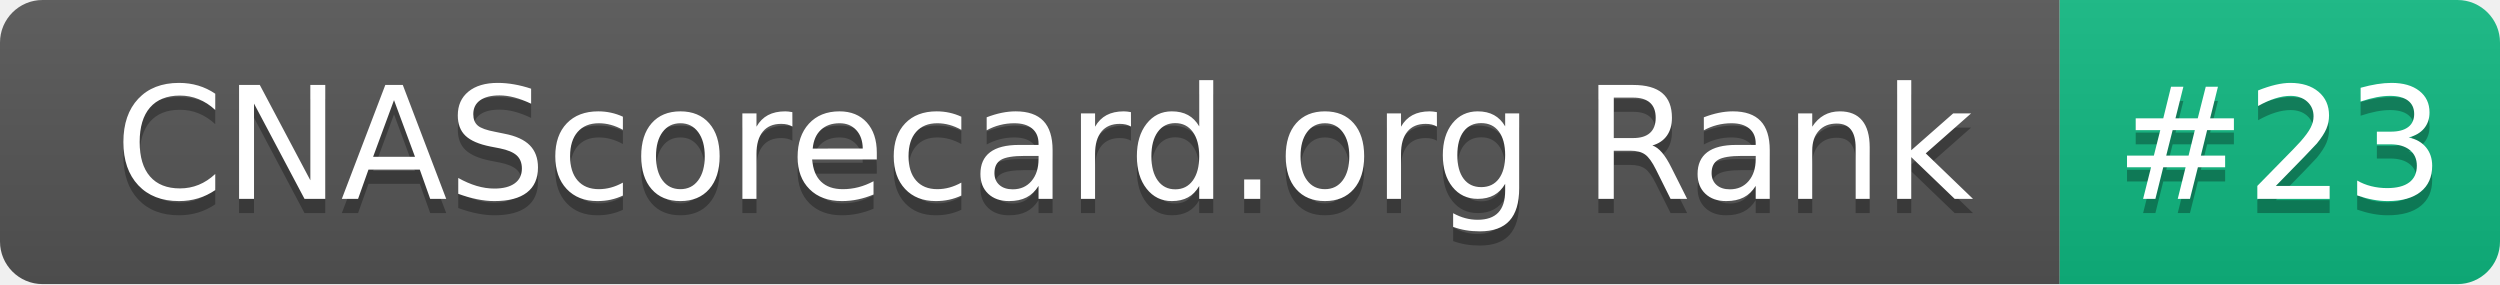
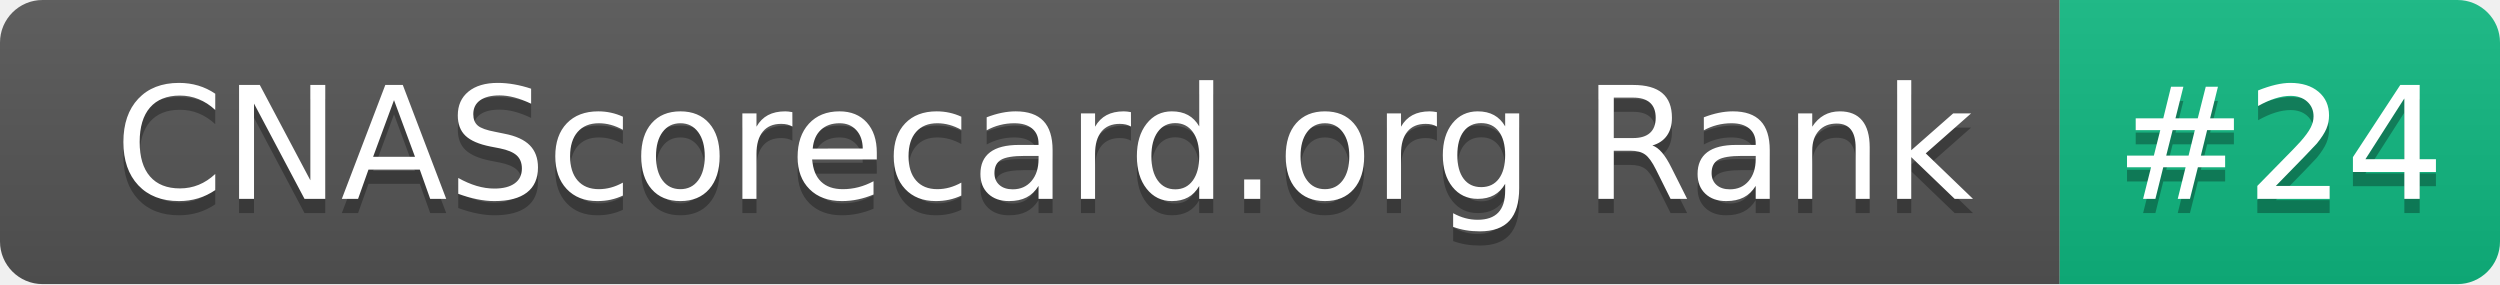
- <svg xmlns="http://www.w3.org/2000/svg" width="176" height="20" role="img" aria-label="CNAScorecard.org Rank: #23">
+ <svg xmlns="http://www.w3.org/2000/svg" width="176" height="20" role="img" aria-label="CNAScorecard.org Rank: #24">
  <linearGradient id="s" x2="0" y2="100%">
    <stop offset="0" stop-color="#bbb" stop-opacity=".1" />
    <stop offset="1" stop-opacity=".1" />
  </linearGradient>
  <clipPath id="r">
    <rect width="176" height="20" rx="3" fill="#fff" />
  </clipPath>
  <g clip-path="url(#r)">
    <rect width="145" height="20" fill="#555" />
    <rect x="145" width="31" height="20" fill="#10B981" />
    <rect width="176" height="20" fill="url(#s)" />
  </g>
  <g fill="#fff" text-anchor="middle" font-family="Verdana,Geneva,DejaVu Sans,sans-serif" text-rendering="geometricPrecision" font-size="110">
    <text aria-hidden="true" x="735" y="150" fill="#010101" fill-opacity=".3" transform="scale(.1)" textLength="1350">CNAScorecard.org Rank</text>
    <text x="735" y="140" transform="scale(.1)" fill="#fff" textLength="1350">CNAScorecard.org Rank</text>
-     <text aria-hidden="true" x="1605" y="150" fill="#010101" fill-opacity=".3" transform="scale(.1)" textLength="210">#23</text>
-     <text x="1605" y="140" transform="scale(.1)" fill="#fff" textLength="210">#23</text>
+     <text aria-hidden="true" x="1605" y="150" fill="#010101" fill-opacity=".3" transform="scale(.1)" textLength="210">#24</text>
+     <text x="1605" y="140" transform="scale(.1)" fill="#fff" textLength="210">#24</text>
  </g>
</svg>
